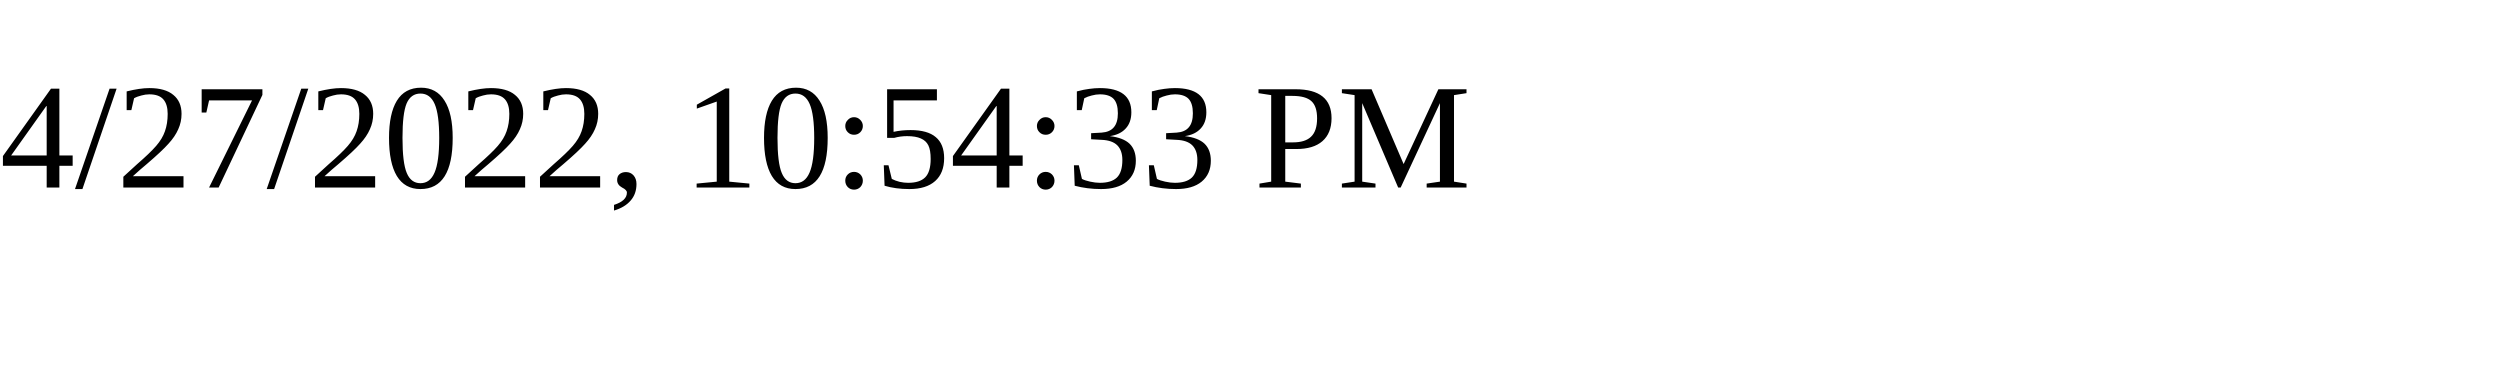
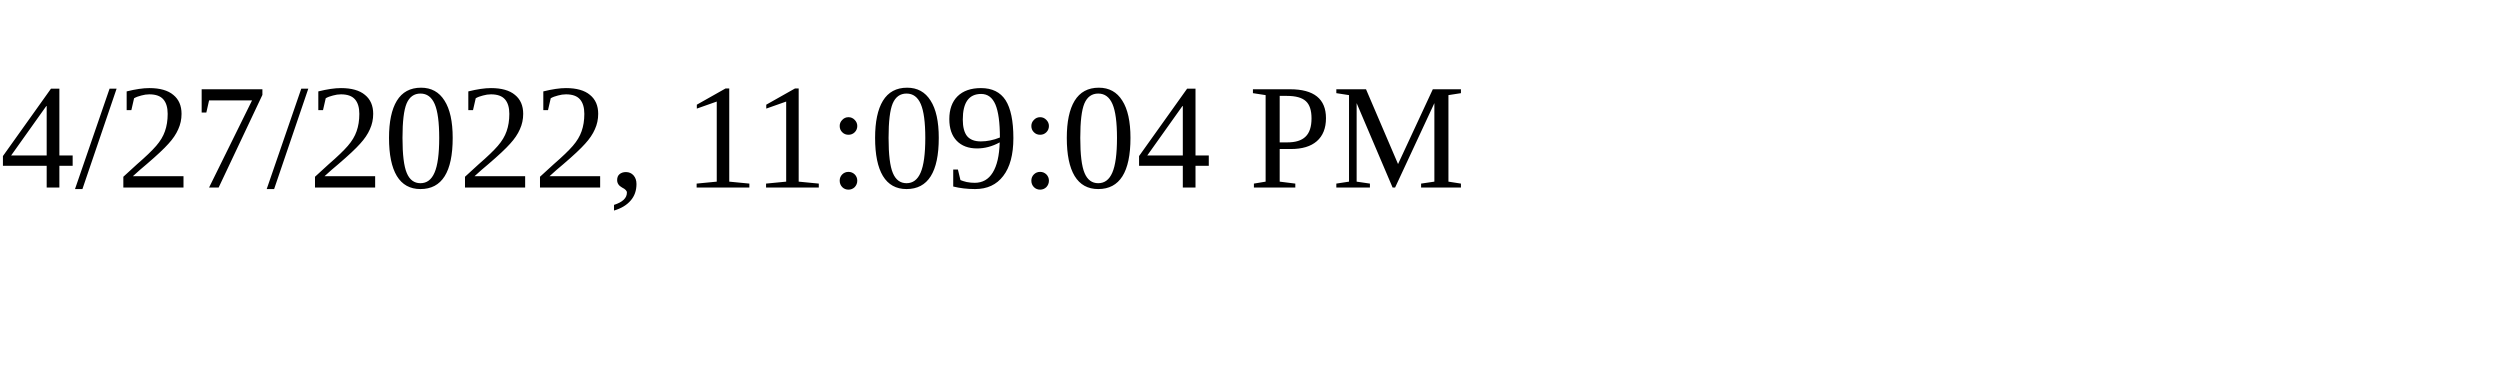
<svg xmlns="http://www.w3.org/2000/svg" height="30" width="200">
-   <text x="0" y="15">4/27/2022, 10:54:33 PM</text>
+   <text x="0" y="15">4/27/2022, 11:09:04 PM</text>
</svg>
